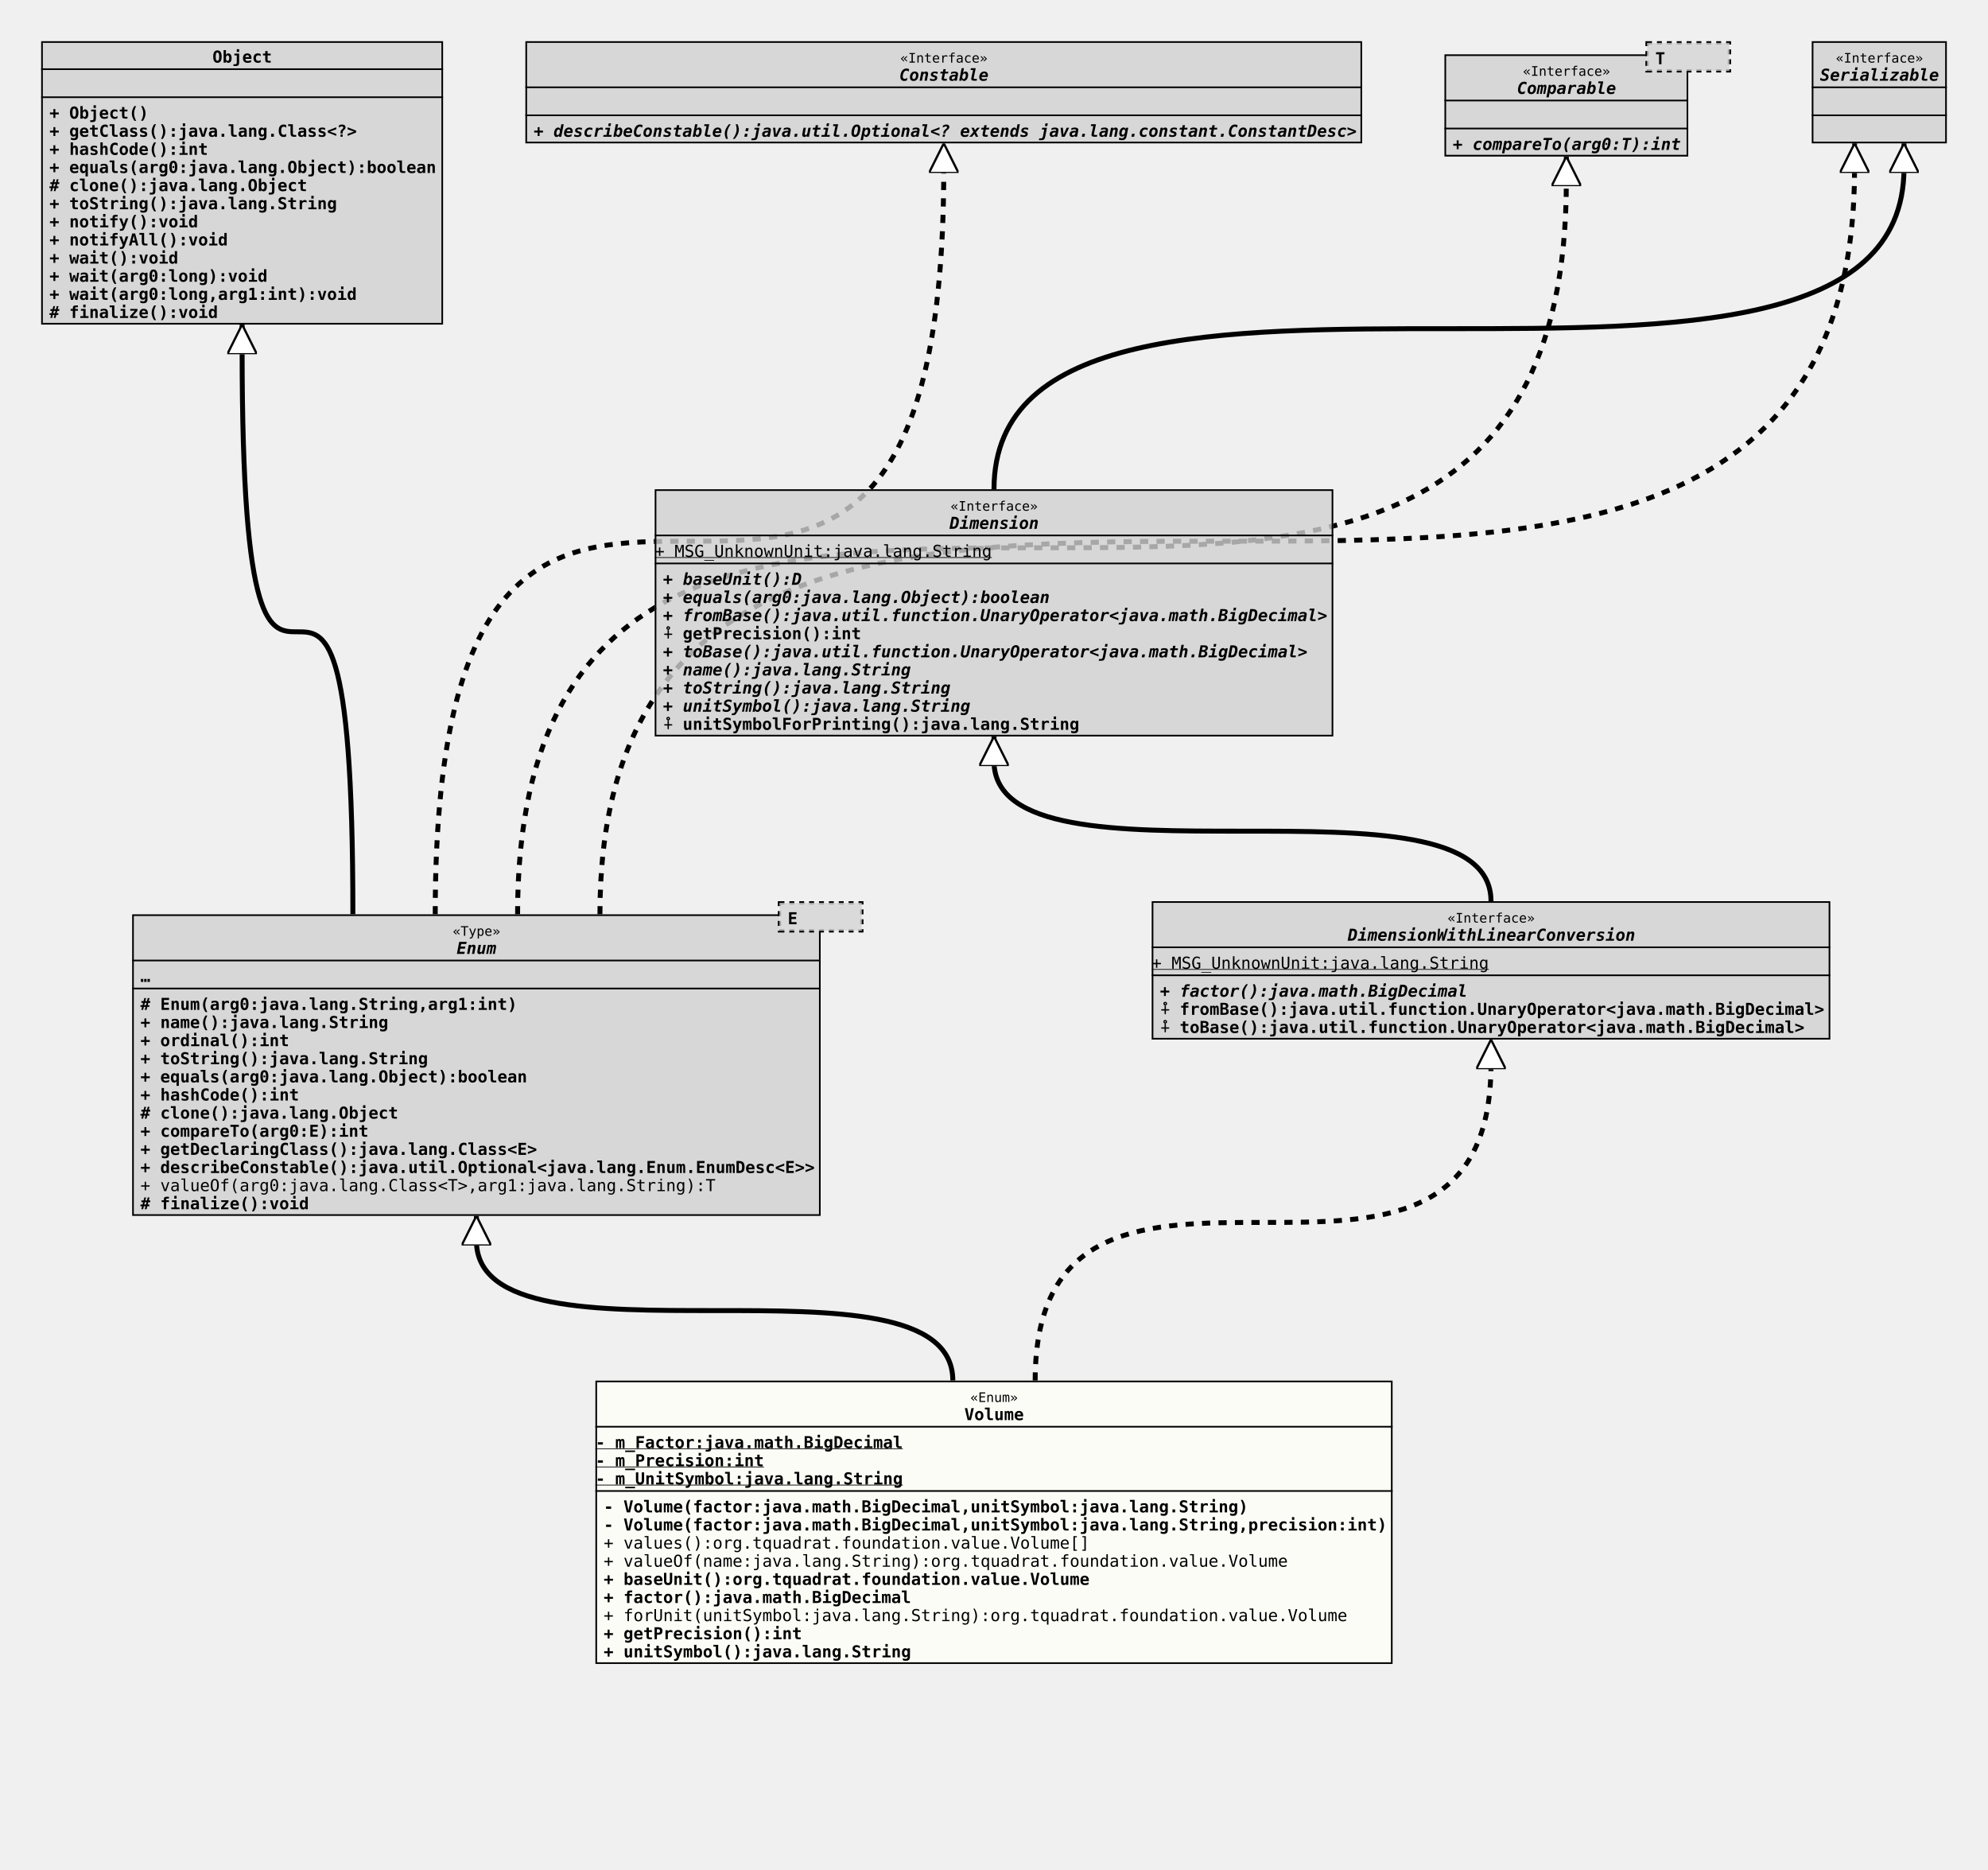
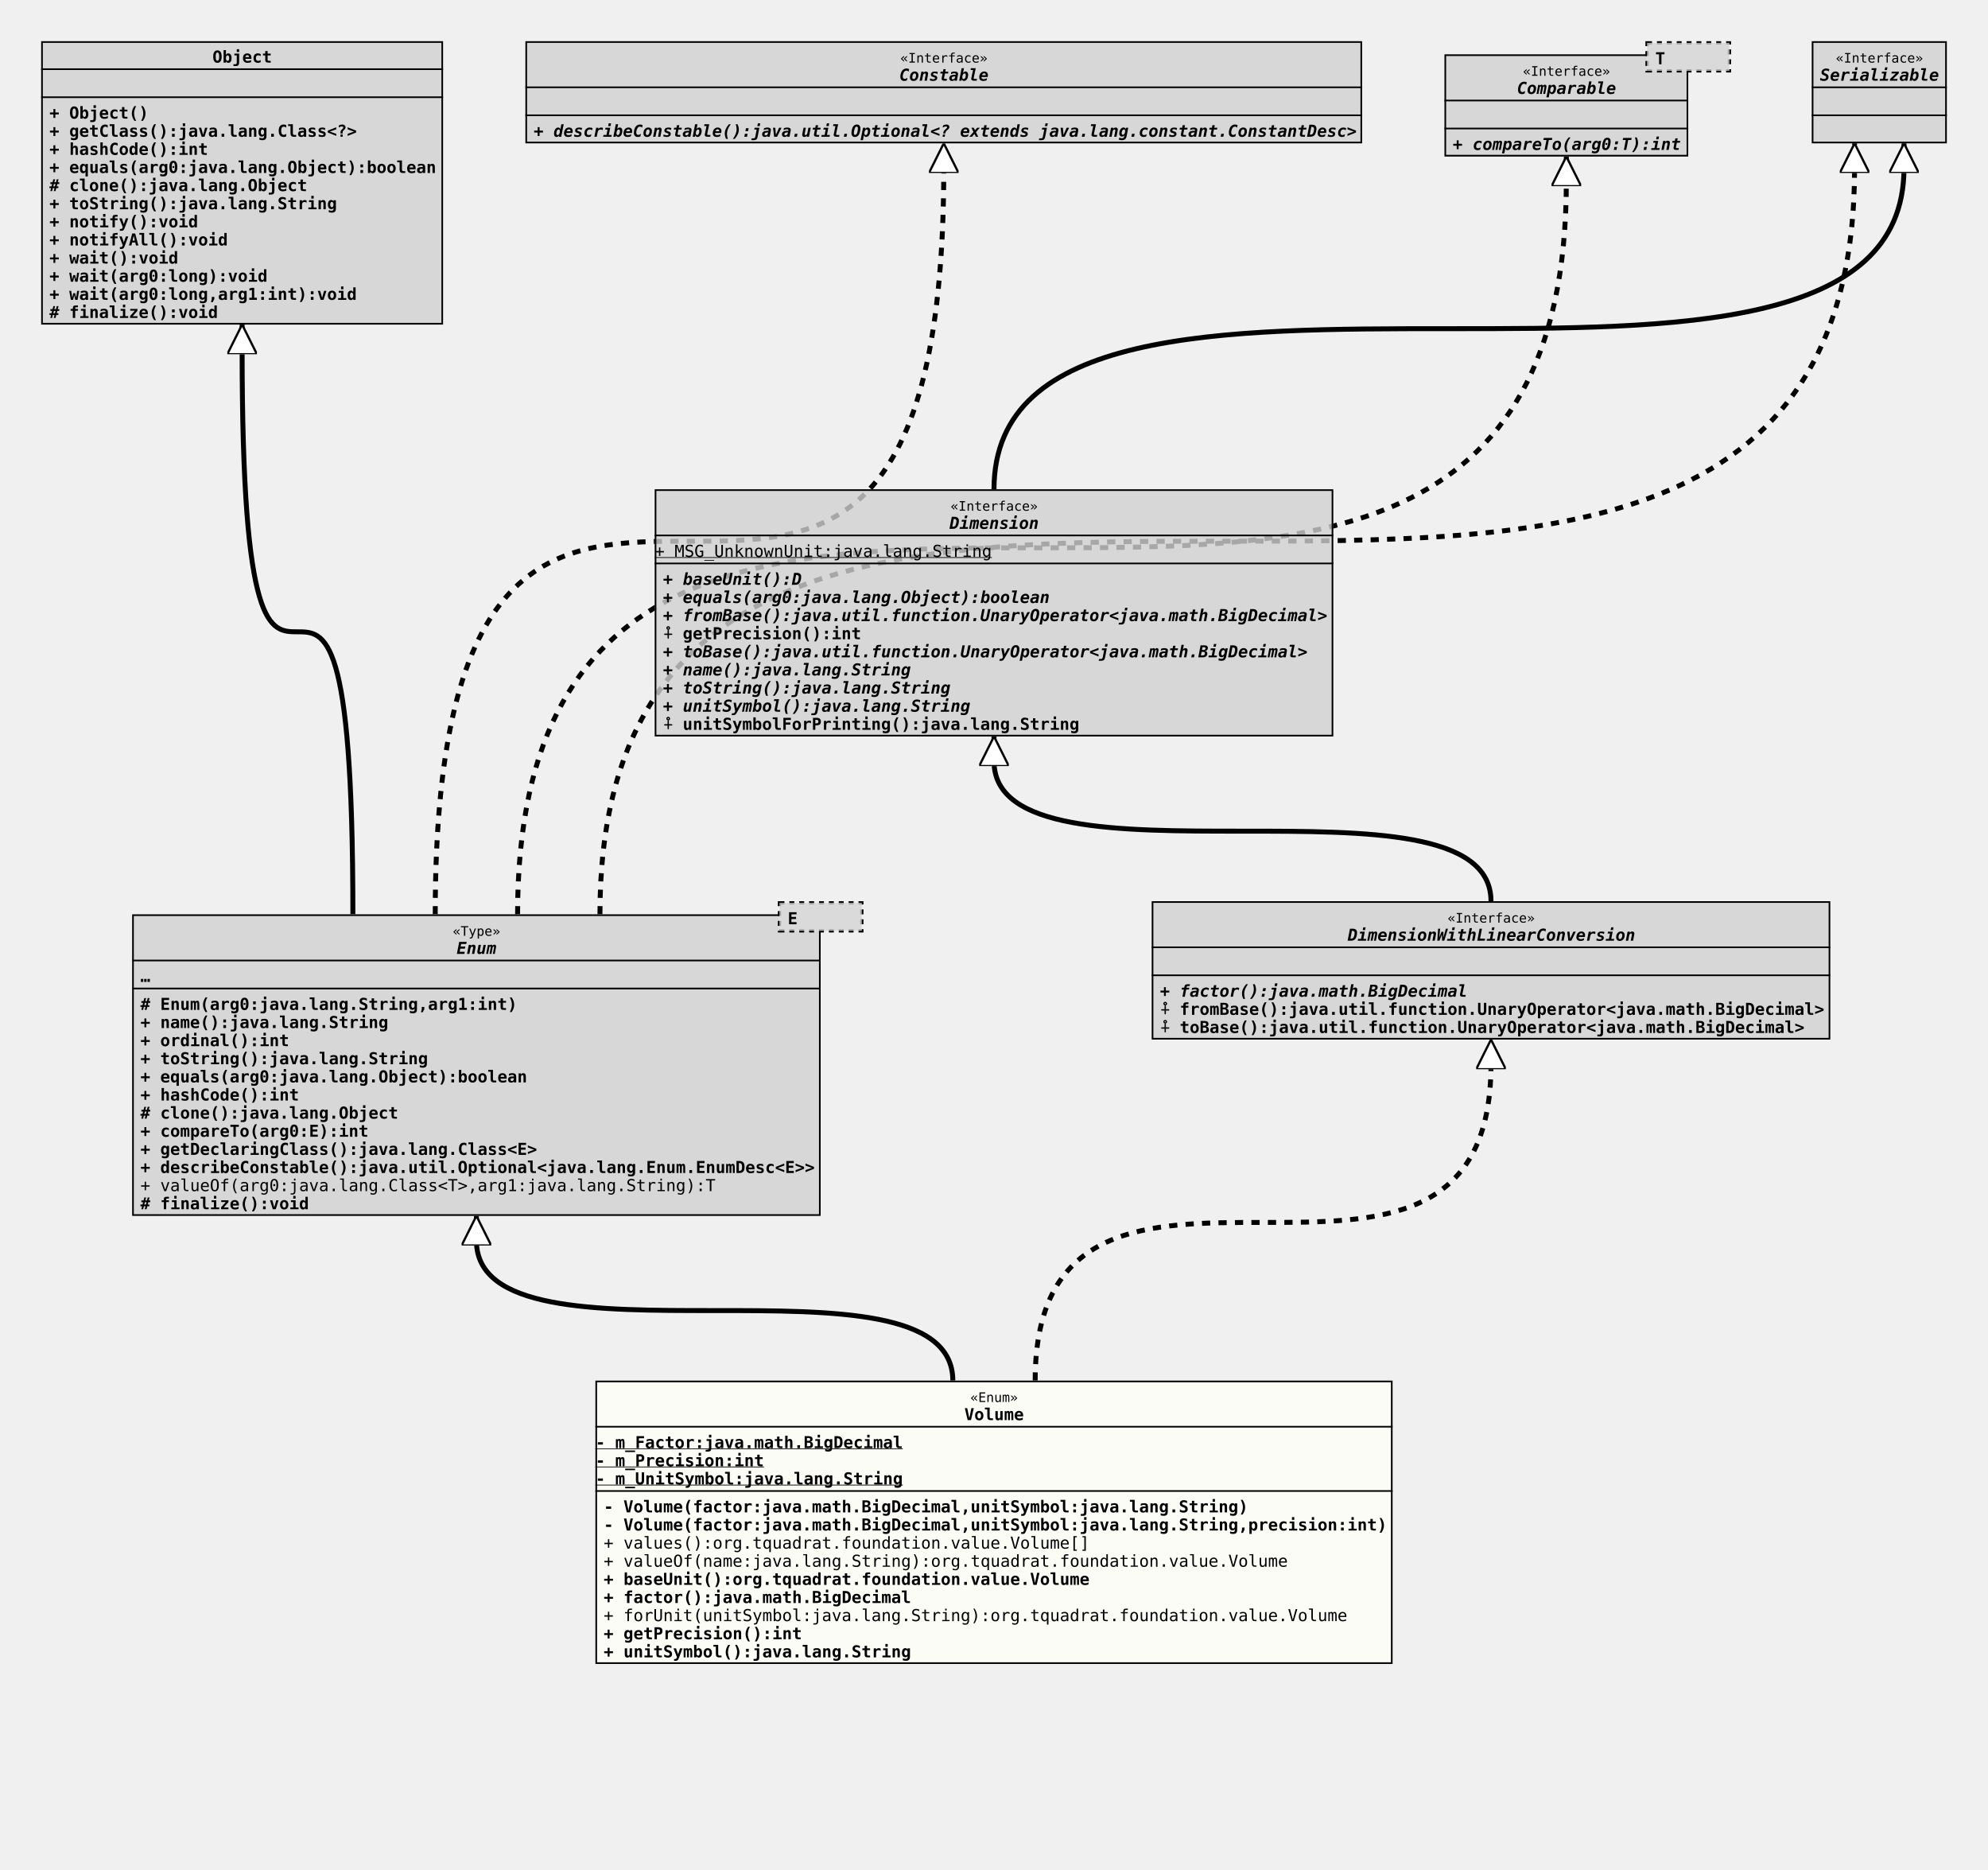
<svg xmlns="http://www.w3.org/2000/svg" xmlns:xlink="http://www.w3.org/1999/xlink" version="1.1" baseProfile="full" width="1207.000" height="1135.000">
  <defs>
    <style>
            line
            {
              stroke: black;
            }
            line.separator
            {
              stroke:       black;
              stroke-width: 1;
            }
            marker
            {
              fill: white;
            }
            path
            {
              fill:   white;
              stroke: black;
            }
            path.implementation
            {
              fill:             none;
              stroke-dasharray: 5,5;
              stroke-width:     3;
            }
            path.inheritance
            {
              fill:         none;
              stroke-width: 3;
            }
            rect
            {
              fill:         none;
              stroke:       black;
              stroke-width: 2;
            }
            rect.externalClass
            {
              fill:         #D0D0D0;
              fill-opacity: 0.8;
            }
            rect.focusClass
            {
              fill:         #FFFFF9;
              fill-opacity: 0.8;
            }
            rect.otherClass
            {
              fill:         #F0E68C;
              fill-opacity: 0.8;
            }
            rect.template
            {
              fill:             #FFFFFF;
              fill-opacity:     1.0;
              stroke-dasharray: 3,3;
            }
            text
            {
              font-family: monospace;
              font-size:   10px;
              font-weight: bold;
            }
            text.abstract
            {
              font-style: italic;
            }
            text.final
            {
              text-decoration: underline;
            }
            text.static
            {
              font-weight: normal;
            }
            text.stereotype
            {
              font-size:   8px;
              font-weight: normal;
            }
            </style>
    <marker id="inheritance" viewBox="0,0,40,40" markerUnits="strokeWidth" refX="40" refY="20" markerWidth="6" markerHeight="6" orient="auto">
      <path d="M40,20 l-40,-20 v40 Z" fill="#ffffff" stroke="#000000" stroke-width="3" />
    </marker>
    <marker id="implementation" viewBox="0,0,40,40" markerUnits="strokeWidth" refX="40" refY="20" markerWidth="6" markerHeight="6" orient="auto">
      <path d="M40,20 l-40,-20 v40 Z" fill="#ffffff" stroke="#000000" stroke-width="3" />
    </marker>
    <clipPath id="ID000001">
      <rect class="focusClass" height="172.000" width="484.000" x="0.000" y="0.000" />
    </clipPath>
    <symbol id="org.tquadrat.foundation.value.Volume">
      <g>
        <g class="focusClass" clip-path="url(#ID000001)">
          <rect x="0.000" y="0.000" width="484.000" height="172.000" class="focusClass" />
          <line x1="0.000" y1="28.000" x2="484.000" y2="28.000" class="separator" />
          <text x="227.600" y="13.000" class="stereotype">«Enum»</text>
          <text x="224.000" y="24.000">Volume</text>
          <line x1="0.000" y1="67.000" x2="484.000" y2="67.000" class="separator" />
          <text y="41.000" class="final">- m_Factor:java.math.BigDecimal</text>
          <text y="52.000" class="final">- m_Precision:int</text>
          <text y="63.000" class="final">- m_UnitSymbol:java.lang.String</text>
          <text x="5.000" y="80.000">- Volume(factor:java.math.BigDecimal,unitSymbol:java.lang.String)</text>
          <text x="5.000" y="91.000">- Volume(factor:java.math.BigDecimal,unitSymbol:java.lang.String,precision:int)</text>
          <text x="5.000" y="102.000" class="static">+ values():org.tquadrat.foundation.value.Volume[]</text>
          <text x="5.000" y="113.000" class="static">+ valueOf(name:java.lang.String):org.tquadrat.foundation.value.Volume</text>
          <text x="5.000" y="124.000">+ baseUnit():org.tquadrat.foundation.value.Volume</text>
          <text x="5.000" y="135.000">+ factor():java.math.BigDecimal</text>
          <text x="5.000" y="146.000" class="static">+ forUnit(unitSymbol:java.lang.String):org.tquadrat.foundation.value.Volume</text>
          <text x="5.000" y="157.000">+ getPrecision():int</text>
          <text x="5.000" y="168.000">+ unitSymbol():java.lang.String</text>
        </g>
      </g>
    </symbol>
    <clipPath id="ID000002">
      <rect class="externalClass" height="183.000" width="418.000" x="0.000" y="8.000" />
    </clipPath>
    <symbol id="java.lang.Enum">
      <g>
        <g clip-path="url(#ID000002)">
          <rect x="0.000" y="8.000" width="418.000" height="183.000" class="externalClass" />
          <line x1="0.000" y1="36.000" x2="418.000" y2="36.000" class="separator" />
          <text x="194.600" y="21.000" class="stereotype">«Type»</text>
          <text x="197.000" y="32.000" class="abstract">Enum</text>
          <line x1="0.000" y1="53.000" x2="418.000" y2="53.000" class="separator" />
          <text x="5.000" y="49.000">…</text>
          <text x="5.000" y="66.000"># Enum(arg0:java.lang.String,arg1:int)</text>
          <text x="5.000" y="77.000">+ name():java.lang.String</text>
          <text x="5.000" y="88.000">+ ordinal():int</text>
          <text x="5.000" y="99.000">+ toString():java.lang.String</text>
          <text x="5.000" y="110.000">+ equals(arg0:java.lang.Object):boolean</text>
          <text x="5.000" y="121.000">+ hashCode():int</text>
          <text x="5.000" y="132.000"># clone():java.lang.Object</text>
          <text x="5.000" y="143.000">+ compareTo(arg0:E):int</text>
          <text x="5.000" y="154.000">+ getDeclaringClass():java.lang.Class&lt;E&gt;</text>
          <text x="5.000" y="165.000">+ describeConstable():java.util.Optional&lt;java.lang.Enum.EnumDesc&lt;E&gt;&gt;</text>
          <text x="5.000" y="176.000" class="static">+ valueOf(arg0:java.lang.Class&lt;T&gt;,arg1:java.lang.String):T</text>
          <text x="5.000" y="187.000"># finalize():void</text>
        </g>
        <g transform="translate(393.000 0.000)">
          <rect x="0.000" y="1.000" width="50.000" height="17.000" class="template" />
          <rect x="0.000" y="1.000" width="50.000" height="17.000" class="externalClass" stroke="none" stroke-opacity="0.0" />
          <text x="5.000" y="14.000">E</text>
        </g>
      </g>
    </symbol>
    <clipPath id="ID000003">
      <rect class="externalClass" height="84.000" width="412.000" x="0.000" y="0.000" />
    </clipPath>
    <symbol id="org.tquadrat.foundation.lang.value.DimensionWithLinearConversion">
      <g>
        <g clip-path="url(#ID000003)">
          <rect x="0.000" y="0.000" width="412.000" height="84.000" class="externalClass" />
          <line x1="0.000" y1="28.000" x2="412.000" y2="28.000" class="separator" />
          <text x="179.600" y="13.000" class="stereotype">«Interface»</text>
          <text x="119.000" y="24.000" class="abstract">DimensionWithLinearConversion</text>
          <line x1="0.000" y1="45.000" x2="412.000" y2="45.000" class="separator" />
-           <text y="41.000" class="static final">+ MSG_UnknownUnit:java.lang.String</text>
+           <text x="5.000" y="41.000" />
          <text x="5.000" y="58.000" class="abstract">+ factor():java.math.BigDecimal</text>
          <text x="5.000" y="69.000">⨢ fromBase():java.util.function.UnaryOperator&lt;java.math.BigDecimal&gt;</text>
          <text x="5.000" y="80.000">⨢ toBase():java.util.function.UnaryOperator&lt;java.math.BigDecimal&gt;</text>
        </g>
      </g>
    </symbol>
    <clipPath id="ID000004">
      <rect class="externalClass" height="172.000" width="244.000" x="0.000" y="0.000" />
    </clipPath>
    <symbol id="java.lang.Object">
      <g>
        <g clip-path="url(#ID000004)">
          <rect x="0.000" y="0.000" width="244.000" height="172.000" class="externalClass" />
          <line x1="0.000" y1="17.000" x2="244.000" y2="17.000" class="separator" />
          <text x="104.000" y="13.000">Object</text>
          <line x1="0.000" y1="34.000" x2="244.000" y2="34.000" class="separator" />
          <text x="5.000" y="30.000" />
          <text x="5.000" y="47.000">+ Object()</text>
          <text x="5.000" y="58.000">+ getClass():java.lang.Class&lt;?&gt;</text>
          <text x="5.000" y="69.000">+ hashCode():int</text>
          <text x="5.000" y="80.000">+ equals(arg0:java.lang.Object):boolean</text>
          <text x="5.000" y="91.000"># clone():java.lang.Object</text>
          <text x="5.000" y="102.000">+ toString():java.lang.String</text>
          <text x="5.000" y="113.000">+ notify():void</text>
          <text x="5.000" y="124.000">+ notifyAll():void</text>
          <text x="5.000" y="135.000">+ wait():void</text>
          <text x="5.000" y="146.000">+ wait(arg0:long):void</text>
          <text x="5.000" y="157.000">+ wait(arg0:long,arg1:int):void</text>
          <text x="5.000" y="168.000"># finalize():void</text>
        </g>
      </g>
    </symbol>
    <clipPath id="ID000005">
      <rect class="externalClass" height="62.000" width="508.000" x="0.000" y="0.000" />
    </clipPath>
    <symbol id="java.lang.constant.Constable">
      <g>
        <g clip-path="url(#ID000005)">
          <rect x="0.000" y="0.000" width="508.000" height="62.000" class="externalClass" />
          <line x1="0.000" y1="28.000" x2="508.000" y2="28.000" class="separator" />
          <text x="227.600" y="13.000" class="stereotype">«Interface»</text>
          <text x="227.000" y="24.000" class="abstract">Constable</text>
          <line x1="0.000" y1="45.000" x2="508.000" y2="45.000" class="separator" />
          <text x="5.000" y="41.000" />
          <text x="5.000" y="58.000" class="abstract">+ describeConstable():java.util.Optional&lt;? extends java.lang.constant.ConstantDesc&gt;</text>
        </g>
      </g>
    </symbol>
    <clipPath id="ID000006">
      <rect class="externalClass" height="62.000" width="148.000" x="0.000" y="8.000" />
    </clipPath>
    <symbol id="java.lang.Comparable">
      <g>
        <g clip-path="url(#ID000006)">
          <rect x="0.000" y="8.000" width="148.000" height="62.000" class="externalClass" />
          <line x1="0.000" y1="36.000" x2="148.000" y2="36.000" class="separator" />
          <text x="47.600" y="21.000" class="stereotype">«Interface»</text>
          <text x="44.000" y="32.000" class="abstract">Comparable</text>
          <line x1="0.000" y1="53.000" x2="148.000" y2="53.000" class="separator" />
          <text x="5.000" y="49.000" />
          <text x="5.000" y="66.000" class="abstract">+ compareTo(arg0:T):int</text>
        </g>
        <g transform="translate(123.000 0.000)">
          <rect x="0.000" y="1.000" width="50.000" height="17.000" class="template" />
          <rect x="0.000" y="1.000" width="50.000" height="17.000" class="externalClass" stroke="none" stroke-opacity="0.0" />
          <text x="5.000" y="14.000">T</text>
        </g>
      </g>
    </symbol>
    <clipPath id="ID000007">
      <rect class="externalClass" height="62.000" width="82.000" x="0.000" y="0.000" />
    </clipPath>
    <symbol id="java.io.Serializable">
      <g>
        <g clip-path="url(#ID000007)">
          <rect x="0.000" y="0.000" width="82.000" height="62.000" class="externalClass" />
          <line x1="0.000" y1="28.000" x2="82.000" y2="28.000" class="separator" />
          <text x="14.600" y="13.000" class="stereotype">«Interface»</text>
          <text x="5.000" y="24.000" class="abstract">Serializable</text>
          <line x1="0.000" y1="45.000" x2="82.000" y2="45.000" class="separator" />
          <text x="5.000" y="41.000" />
          <text x="5.000" y="58.000" />
        </g>
      </g>
    </symbol>
    <clipPath id="ID000008">
      <rect class="externalClass" height="150.000" width="412.000" x="0.000" y="0.000" />
    </clipPath>
    <symbol id="org.tquadrat.foundation.lang.value.Dimension">
      <g>
        <g clip-path="url(#ID000008)">
          <rect x="0.000" y="0.000" width="412.000" height="150.000" class="externalClass" />
          <line x1="0.000" y1="28.000" x2="412.000" y2="28.000" class="separator" />
          <text x="179.600" y="13.000" class="stereotype">«Interface»</text>
          <text x="179.000" y="24.000" class="abstract">Dimension</text>
          <line x1="0.000" y1="45.000" x2="412.000" y2="45.000" class="separator" />
          <text y="41.000" class="static final">+ MSG_UnknownUnit:java.lang.String</text>
          <text x="5.000" y="58.000" class="abstract">+ baseUnit():D</text>
          <text x="5.000" y="69.000" class="abstract">+ equals(arg0:java.lang.Object):boolean</text>
          <text x="5.000" y="80.000" class="abstract">+ fromBase():java.util.function.UnaryOperator&lt;java.math.BigDecimal&gt;</text>
          <text x="5.000" y="91.000">⨢ getPrecision():int</text>
          <text x="5.000" y="102.000" class="abstract">+ toBase():java.util.function.UnaryOperator&lt;java.math.BigDecimal&gt;</text>
          <text x="5.000" y="113.000" class="abstract">+ name():java.lang.String</text>
          <text x="5.000" y="124.000" class="abstract">+ toString():java.lang.String</text>
          <text x="5.000" y="135.000" class="abstract">+ unitSymbol():java.lang.String</text>
          <text x="5.000" y="146.000">⨢ unitSymbolForPrinting():java.lang.String</text>
        </g>
      </g>
    </symbol>
    <clipPath id="ID000009">
      <rect class="externalClass" height="62.000" width="82.000" x="0.000" y="0.000" />
    </clipPath>
  </defs>
  <path class="inheritance" d="M578.500,838.000 c0.000,-85.000,-289.250,0.000,-289.250,-85.000 v-15" marker-end="url(#inheritance)" />
  <path class="implementation" d="M628.500,838.000 c0.000,-192.000,276.750,0.000,276.750,-192.000 v-15" marker-end="url(#implementation)" />
  <path class="inheritance" d="M214.250,555.000 c0.000,-343.000,-67.250,0.000,-67.250,-343.000 v-15" marker-end="url(#inheritance)" />
  <path class="implementation" d="M264.250,555.000 c0.000,-453.000,308.750,0.000,308.750,-453.000 v-15" marker-end="url(#implementation)" />
  <path class="implementation" d="M314.250,555.000 c0.000,-445.000,636.750,0.000,636.750,-445.000 v-15" marker-end="url(#implementation)" />
  <path class="implementation" d="M364.250,555.000 c0.000,-453.000,761.750,0.000,761.750,-453.000 v-15" marker-end="url(#implementation)" />
  <path class="inheritance" d="M905.250,547.000 c0.000,-85.000,-301.750,0.000,-301.750,-85.000 v-15" marker-end="url(#inheritance)" />
  <path class="inheritance" d="M603.500,297.000 c0.000,-195.000,552.500,0.000,552.500,-195.000 v-15" marker-end="url(#inheritance)" />
  <use x="25.000" y="25.000" xlink:href="#java.lang.Object" />
  <use x="319.000" y="25.000" xlink:href="#java.lang.constant.Constable" />
  <use x="877.000" y="25.000" xlink:href="#java.lang.Comparable" />
  <use x="1100.000" y="25.000" xlink:href="#java.io.Serializable" />
  <use x="397.500" y="297.000" xlink:href="#org.tquadrat.foundation.lang.value.Dimension" />
  <use x="80.250" y="547.000" xlink:href="#java.lang.Enum" />
  <use x="699.250" y="547.000" xlink:href="#org.tquadrat.foundation.lang.value.DimensionWithLinearConversion" />
  <use x="361.500" y="838.000" xlink:href="#org.tquadrat.foundation.value.Volume" />
</svg>
